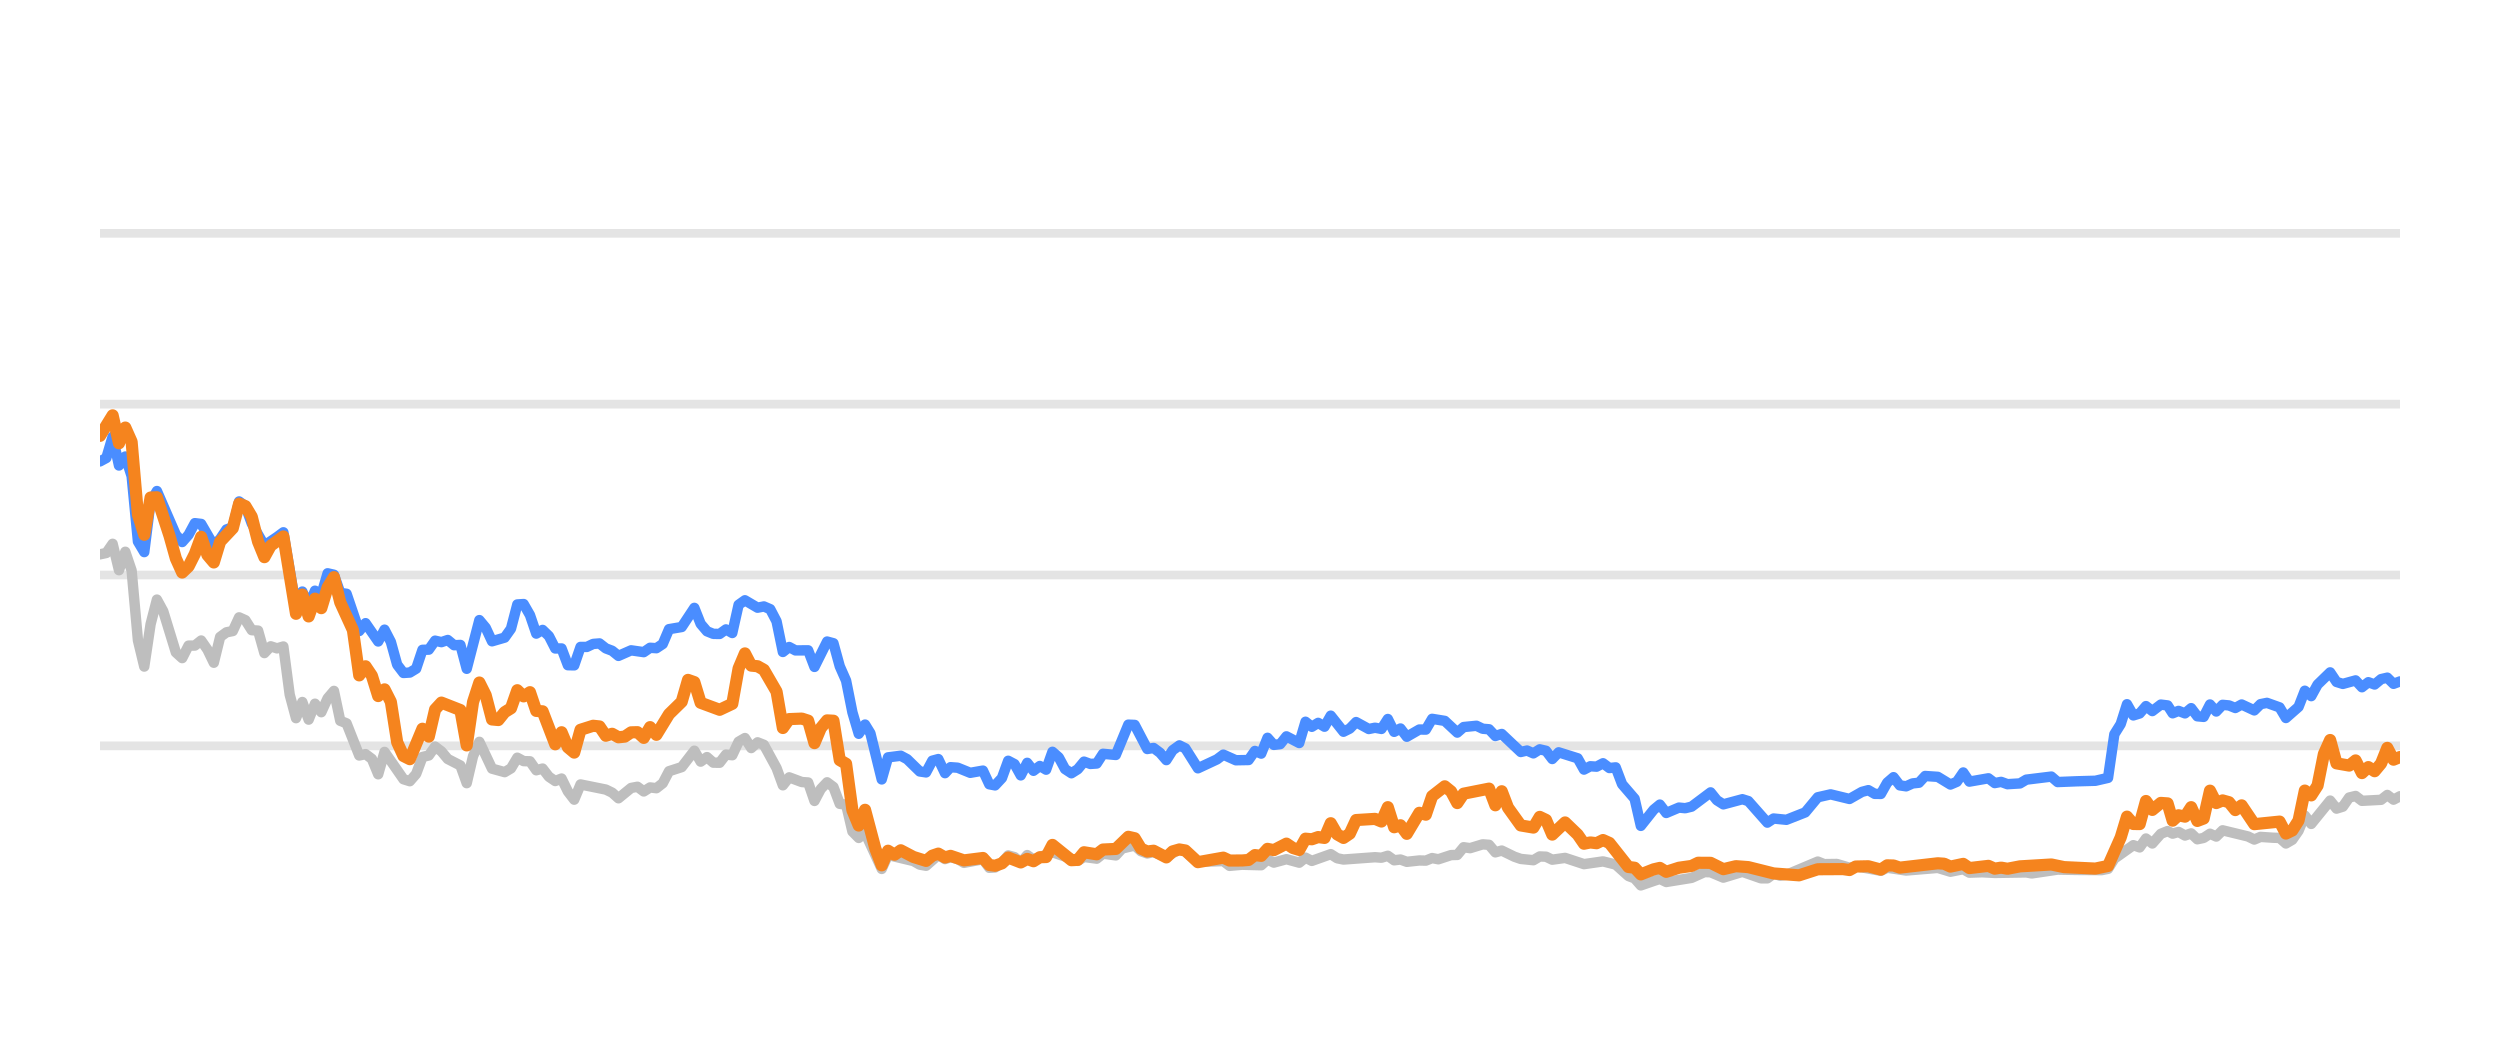
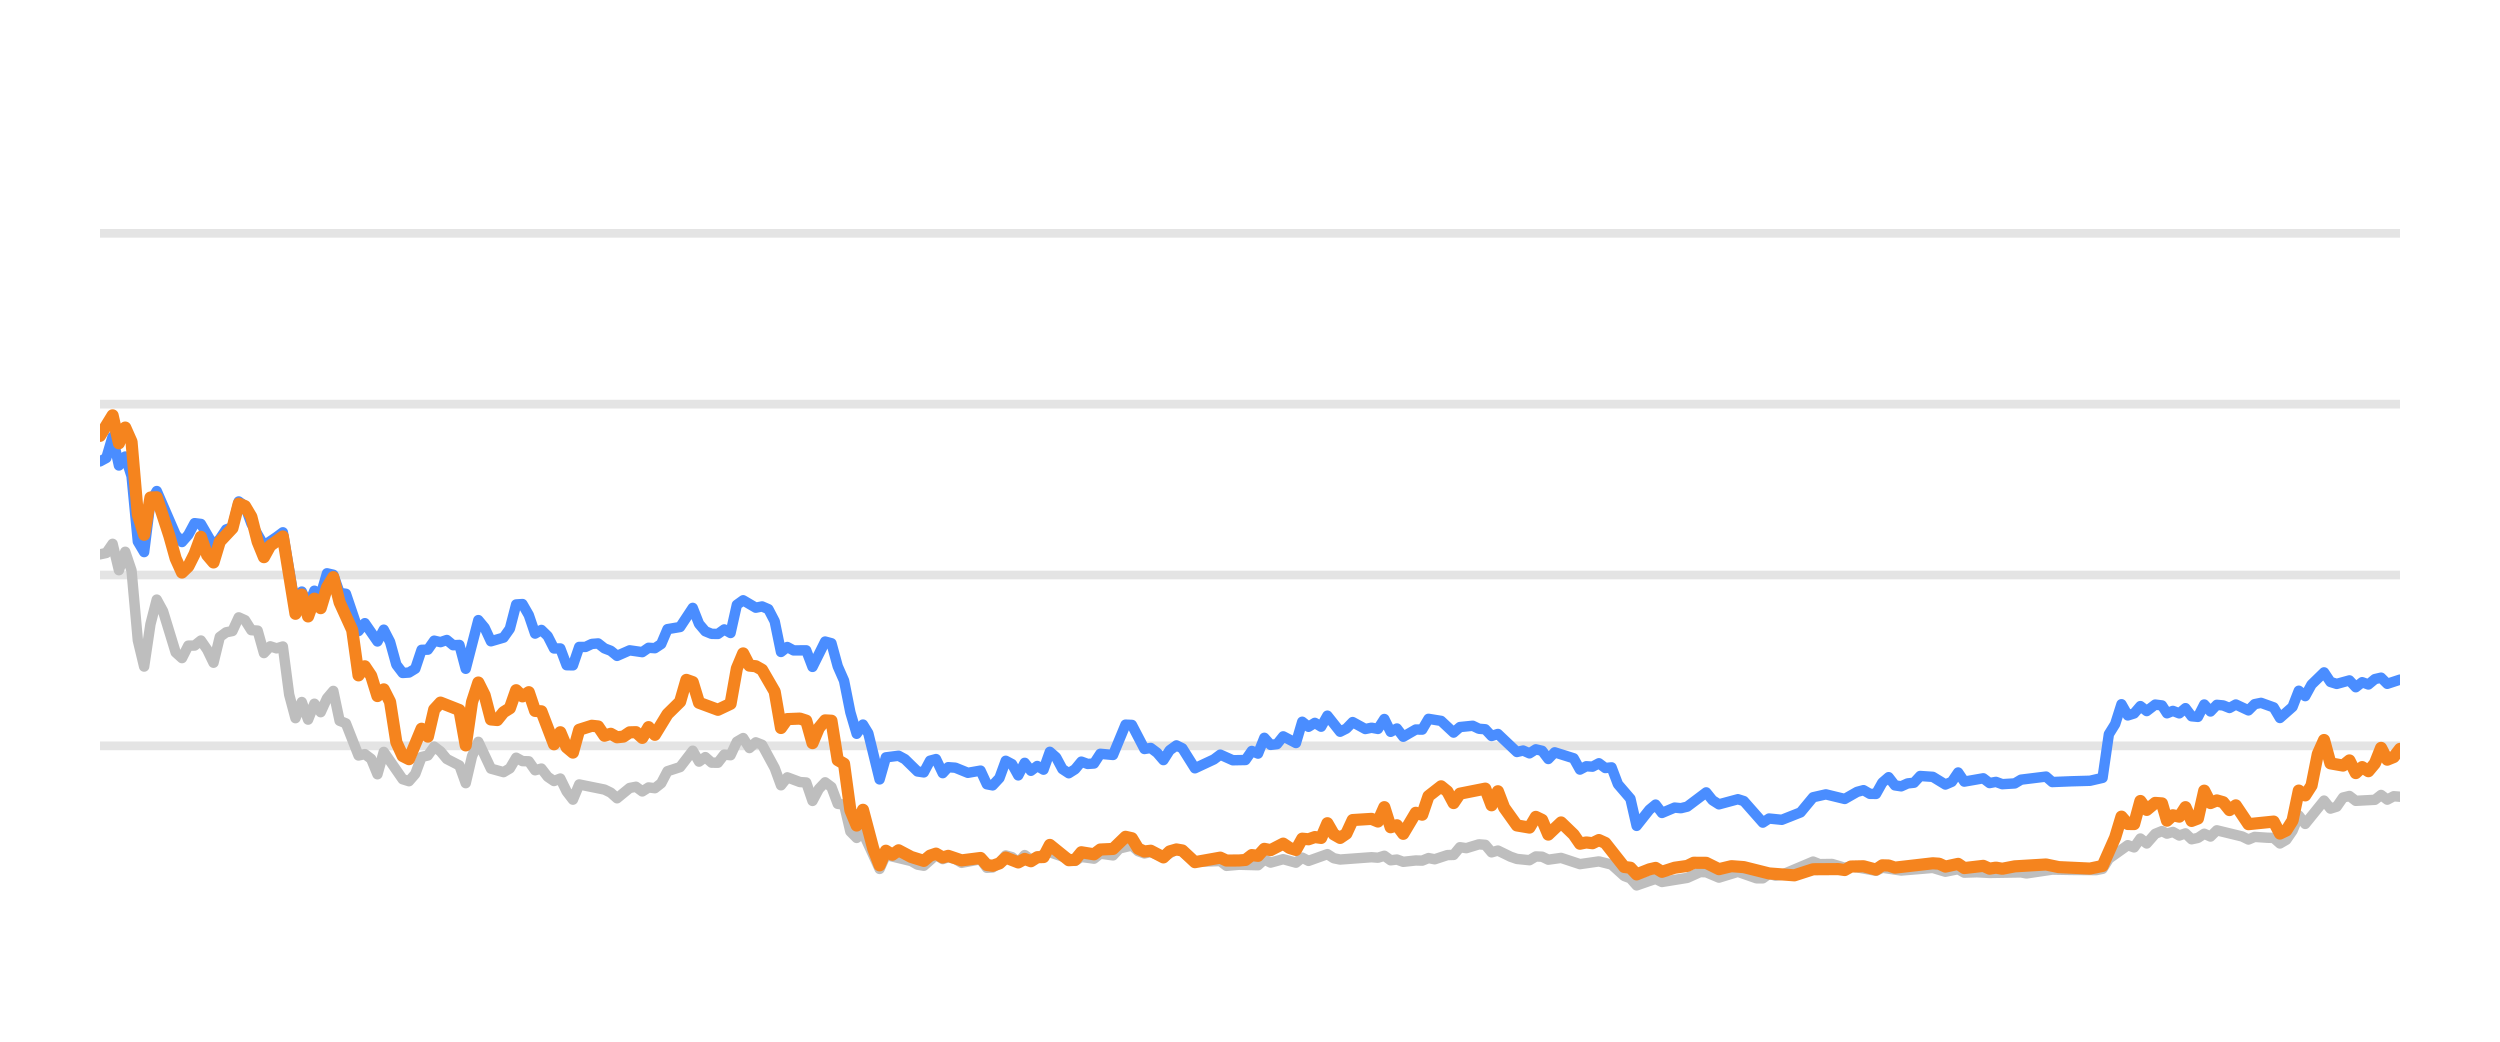
<svg xmlns="http://www.w3.org/2000/svg" width="144pt" height="60pt" viewBox="0 0 144 60" version="1.1">
  <defs>
    <style type="text/css">*{stroke-linejoin: round; stroke-linecap: butt}</style>
  </defs>
  <g id="figure_1">
    <g id="patch_1">
      <path d="M 0 60  L 144 60  L 144 0  L 0 0  L 0 60  z " style="fill: none; opacity: 0" />
    </g>
    <g id="axes_1">
      <g id="patch_2">
        <path d="M 5.76 52.8  L 138.24 52.8  L 138.24 3.6  L 5.76 3.6  L 5.76 52.8  z " style="fill: none" />
      </g>
      <g id="matplotlib.axis_1" />
      <g id="matplotlib.axis_2" />
      <g id="line2d_1">
-         <path d="M 5.76 42.96  L 138.24 42.96  " clip-path="url(#pc8a7762d6e)" style="fill: none; stroke: #b2b2b2; stroke-opacity: 0.35; stroke-width: 0.5; stroke-linecap: square" />
+         <path d="M 5.76 42.96  L 138.24 42.96  " clip-path="url(#p9dfcced6f5)" style="fill: none; stroke: #b2b2b2; stroke-opacity: 0.35; stroke-width: 0.5; stroke-linecap: square" />
      </g>
      <g id="line2d_2">
-         <path d="M 5.76 33.12  L 138.24 33.12  " clip-path="url(#pc8a7762d6e)" style="fill: none; stroke: #b2b2b2; stroke-opacity: 0.35; stroke-width: 0.5; stroke-linecap: square" />
+         <path d="M 5.76 33.12  L 138.24 33.12  " clip-path="url(#p9dfcced6f5)" style="fill: none; stroke: #b2b2b2; stroke-opacity: 0.35; stroke-width: 0.5; stroke-linecap: square" />
      </g>
      <g id="line2d_3">
-         <path d="M 5.76 23.28  L 138.24 23.28  " clip-path="url(#pc8a7762d6e)" style="fill: none; stroke: #b2b2b2; stroke-opacity: 0.35; stroke-width: 0.5; stroke-linecap: square" />
+         <path d="M 5.76 23.28  L 138.24 23.28  " clip-path="url(#p9dfcced6f5)" style="fill: none; stroke: #b2b2b2; stroke-opacity: 0.35; stroke-width: 0.5; stroke-linecap: square" />
      </g>
      <g id="line2d_4">
-         <path d="M 5.76 13.44  L 138.24 13.44  " clip-path="url(#pc8a7762d6e)" style="fill: none; stroke: #b2b2b2; stroke-opacity: 0.35; stroke-width: 0.5; stroke-linecap: square" />
+         <path d="M 5.76 13.44  L 138.24 13.44  " clip-path="url(#p9dfcced6f5)" style="fill: none; stroke: #b2b2b2; stroke-opacity: 0.35; stroke-width: 0.5; stroke-linecap: square" />
      </g>
      <g id="line2d_5">
-         <path d="M 5.76 31.929  L 6.124 31.851  L 6.488 31.324  L 6.853 32.844  L 7.217 31.782  L 7.581 32.859  L 7.945 36.884  L 8.309 38.394  L 8.674 35.954  L 9.038 34.537  L 9.402 35.206  L 10.13 37.578  L 10.494 37.907  L 10.859 37.189  L 11.223 37.184  L 11.587 36.894  L 11.951 37.42  L 12.315 38.173  L 12.68 36.687  L 13.044 36.421  L 13.408 36.348  L 13.772 35.56  L 14.136 35.723  L 14.501 36.298  L 14.865 36.323  L 15.229 37.617  L 15.593 37.228  L 15.957 37.346  L 16.322 37.238  L 16.686 40.008  L 17.05 41.366  L 17.414 40.436  L 17.778 41.45  L 18.143 40.534  L 18.507 41.022  L 18.871 40.224  L 19.235 39.796  L 19.599 41.518  L 19.963 41.666  L 20.692 43.516  L 21.056 43.437  L 21.42 43.713  L 21.784 44.598  L 22.149 43.309  L 23.241 44.884  L 23.605 44.997  L 23.97 44.579  L 24.334 43.6  L 24.698 43.516  L 25.062 43.004  L 25.426 43.28  L 25.791 43.718  L 26.519 44.092  L 26.883 45.11  L 27.247 43.555  L 27.611 42.729  L 28.34 44.274  L 29.068 44.475  L 29.432 44.259  L 29.797 43.644  L 30.161 43.841  L 30.525 43.851  L 30.889 44.367  L 31.253 44.269  L 31.618 44.741  L 31.982 44.987  L 32.346 44.844  L 32.71 45.587  L 33.074 46.06  L 33.439 45.184  L 34.895 45.479  L 35.26 45.656  L 35.624 45.981  L 36.352 45.386  L 36.716 45.317  L 37.08 45.587  L 37.445 45.356  L 37.809 45.4  L 38.173 45.115  L 38.537 44.421  L 39.266 44.185  L 39.994 43.24  L 40.358 43.87  L 40.722 43.609  L 41.087 43.929  L 41.451 43.934  L 41.815 43.462  L 42.179 43.501  L 42.543 42.724  L 42.908 42.512  L 43.272 43.088  L 43.636 42.758  L 44 42.901  L 44.729 44.239  L 45.093 45.233  L 45.457 44.775  L 46.185 45.046  L 46.549 45.071  L 46.914 46.133  L 47.278 45.445  L 47.642 45.061  L 48.006 45.331  L 48.37 46.301  L 48.735 46.345  L 49.099 47.895  L 49.463 48.264  L 49.827 47.964  L 50.788 50.05  L 51.151 49.248  L 52.614 49.597  L 52.977 49.804  L 53.341 49.868  L 54.046 49.248  L 54.433 49.484  L 54.752 49.376  L 55.161 49.479  L 55.525 49.7  L 56.617 49.494  L 56.983 49.986  L 57.316 49.966  L 57.71 49.7  L 58.072 49.272  L 58.436 49.371  L 58.796 49.681  L 59.168 49.253  L 59.529 49.513  L 60.621 49.09  L 62.079 49.587  L 62.441 49.361  L 63.171 49.459  L 63.534 49.169  L 64.269 49.272  L 64.634 48.874  L 65.359 48.702  L 65.723 49.031  L 66.084 49.159  L 66.446 49.08  L 67.181 49.366  L 67.933 48.908  L 68.274 49.051  L 69 49.646  L 70.463 49.597  L 70.823 49.873  L 71.548 49.809  L 72.645 49.838  L 73.01 49.509  L 73.373 49.686  L 74.099 49.489  L 74.836 49.691  L 75.198 49.4  L 75.561 49.587  L 76.651 49.199  L 77.02 49.435  L 77.385 49.509  L 79.201 49.376  L 79.571 49.405  L 79.939 49.292  L 80.304 49.553  L 80.667 49.509  L 81.032 49.641  L 81.755 49.563  L 82.127 49.572  L 82.491 49.425  L 82.847 49.494  L 83.582 49.253  L 83.94 49.243  L 84.306 48.8  L 84.677 48.854  L 85.403 48.633  L 85.769 48.662  L 86.133 49.095  L 86.499 48.992  L 87.228 49.346  L 87.596 49.474  L 88.323 49.548  L 88.689 49.331  L 89.051 49.346  L 89.41 49.518  L 90.149 49.415  L 91.238 49.774  L 92.334 49.617  L 93.064 49.799  L 93.795 50.458  L 94.153 50.591  L 94.512 50.999  L 95.25 50.743  L 95.607 50.625  L 95.975 50.802  L 97.435 50.566  L 98.178 50.232  L 98.53 50.242  L 99.265 50.552  L 100.362 50.217  L 101.434 50.591  L 101.8 50.591  L 102.159 50.33  L 102.531 50.438  L 102.897 50.389  L 104.705 49.627  L 105.074 49.774  L 105.801 49.764  L 106.53 49.981  L 106.894 49.897  L 108.337 50.158  L 108.702 49.981  L 109.793 50.143  L 111.618 49.991  L 112.345 50.212  L 113.082 50.064  L 113.437 50.266  L 114.164 50.242  L 114.897 50.281  L 116.715 50.251  L 117.028 50.31  L 118.521 50.089  L 119.618 50.109  L 121.058 50.119  L 121.423 50.045  L 121.787 49.459  L 122.881 48.682  L 123.245 48.81  L 123.608 48.298  L 123.974 48.584  L 124.464 48.028  L 124.854 47.87  L 125.145 48.018  L 125.485 47.919  L 125.855 48.126  L 126.211 48.003  L 126.566 48.342  L 126.93 48.264  L 127.295 48.023  L 127.657 48.185  L 128.023 47.826  L 129.483 48.18  L 129.847 48.357  L 130.208 48.205  L 130.942 48.254  L 131.305 48.264  L 131.668 48.584  L 132.034 48.372  L 132.396 47.85  L 132.758 46.975  L 133.127 47.457  L 134.216 46.114  L 134.584 46.576  L 134.948 46.463  L 135.313 45.937  L 135.682 45.848  L 136.048 46.128  L 137.151 46.069  L 137.509 45.789  L 137.867 46.06  L 138.24 45.863  L 138.24 45.863  " clip-path="url(#pc8a7762d6e)" style="fill: none; stroke: #bebebe; stroke-width: 0.6; stroke-linecap: round" />
+         <path d="M 5.76 31.929  L 6.123 31.851  L 6.486 31.324  L 6.85 32.844  L 7.213 31.782  L 7.576 32.859  L 7.939 36.884  L 8.302 38.394  L 8.666 35.954  L 9.029 34.537  L 9.392 35.206  L 10.118 37.578  L 10.482 37.907  L 10.845 37.189  L 11.208 37.184  L 11.571 36.894  L 11.934 37.42  L 12.298 38.173  L 12.661 36.687  L 13.024 36.421  L 13.387 36.348  L 13.75 35.56  L 14.114 35.723  L 14.477 36.298  L 14.84 36.323  L 15.203 37.617  L 15.566 37.228  L 15.93 37.346  L 16.293 37.238  L 16.656 40.008  L 17.019 41.366  L 17.382 40.436  L 17.746 41.45  L 18.109 40.534  L 18.472 41.022  L 18.835 40.224  L 19.198 39.796  L 19.562 41.518  L 19.925 41.666  L 20.651 43.516  L 21.014 43.437  L 21.378 43.713  L 21.741 44.598  L 22.104 43.309  L 23.194 44.884  L 23.557 44.997  L 23.92 44.579  L 24.283 43.6  L 24.646 43.516  L 25.01 43.004  L 25.373 43.28  L 25.736 43.718  L 26.462 44.092  L 26.826 45.11  L 27.189 43.555  L 27.552 42.729  L 28.278 44.274  L 29.005 44.475  L 29.368 44.259  L 29.731 43.644  L 30.094 43.841  L 30.458 43.851  L 30.821 44.367  L 31.184 44.269  L 31.547 44.741  L 31.91 44.987  L 32.274 44.844  L 32.637 45.587  L 33 46.06  L 33.363 45.184  L 34.816 45.479  L 35.179 45.656  L 35.542 45.981  L 36.269 45.386  L 36.632 45.317  L 36.995 45.587  L 37.358 45.356  L 37.721 45.4  L 38.085 45.115  L 38.448 44.421  L 39.174 44.185  L 39.901 43.24  L 40.264 43.87  L 40.627 43.609  L 40.99 43.929  L 41.353 43.934  L 41.717 43.462  L 42.08 43.501  L 42.443 42.724  L 42.806 42.512  L 43.169 43.088  L 43.533 42.758  L 43.896 42.901  L 44.622 44.239  L 44.985 45.233  L 45.349 44.775  L 46.075 45.046  L 46.438 45.071  L 46.801 46.133  L 47.165 45.445  L 47.528 45.061  L 47.891 45.331  L 48.254 46.301  L 48.617 46.345  L 48.981 47.895  L 49.344 48.264  L 49.707 47.964  L 50.665 50.05  L 51.027 49.248  L 52.486 49.597  L 52.848 49.804  L 53.211 49.868  L 53.914 49.248  L 54.301 49.484  L 54.618 49.376  L 55.027 49.479  L 55.389 49.7  L 56.479 49.494  L 56.843 49.986  L 57.176 49.966  L 57.568 49.7  L 57.93 49.272  L 58.292 49.371  L 58.651 49.681  L 59.023 49.253  L 59.382 49.513  L 60.471 49.09  L 61.926 49.587  L 62.286 49.361  L 63.014 49.459  L 63.377 49.169  L 64.11 49.272  L 64.474 48.874  L 65.197 48.702  L 65.56 49.031  L 65.92 49.159  L 66.281 49.08  L 67.013 49.366  L 67.763 48.908  L 68.104 49.051  L 68.827 49.646  L 70.287 49.597  L 70.645 49.873  L 71.369 49.809  L 72.463 49.838  L 72.826 49.509  L 73.188 49.686  L 73.913 49.489  L 74.647 49.691  L 75.008 49.4  L 75.371 49.587  L 76.458 49.199  L 76.826 49.435  L 77.19 49.509  L 79.001 49.376  L 79.37 49.405  L 79.737 49.292  L 80.101 49.553  L 80.463 49.509  L 80.827 49.641  L 81.548 49.563  L 81.919 49.572  L 82.282 49.425  L 82.637 49.494  L 83.37 49.253  L 83.727 49.243  L 84.092 48.8  L 84.462 48.854  L 85.186 48.633  L 85.551 48.662  L 85.914 49.095  L 86.279 48.992  L 87.006 49.346  L 87.373 49.474  L 88.098 49.548  L 88.463 49.331  L 88.824 49.346  L 89.182 49.518  L 89.919 49.415  L 91.005 49.774  L 92.098 49.617  L 92.826 49.799  L 93.555 50.458  L 93.912 50.591  L 94.27 50.999  L 95.006 50.743  L 95.362 50.625  L 95.729 50.802  L 97.185 50.566  L 97.926 50.232  L 98.277 50.242  L 99.011 50.552  L 100.104 50.217  L 101.173 50.591  L 101.538 50.591  L 101.897 50.33  L 102.267 50.438  L 102.633 50.389  L 104.435 49.627  L 104.804 49.774  L 105.528 49.764  L 106.256 49.981  L 106.618 49.897  L 108.058 50.158  L 108.421 49.981  L 109.51 50.143  L 111.329 49.991  L 112.055 50.212  L 112.789 50.064  L 113.144 50.266  L 113.868 50.242  L 114.6 50.281  L 116.413 50.251  L 116.725 50.31  L 118.213 50.089  L 119.308 50.109  L 120.744 50.119  L 121.108 50.045  L 121.471 49.459  L 122.562 48.682  L 122.925 48.81  L 123.287 48.298  L 123.652 48.584  L 124.14 48.028  L 124.529 47.87  L 124.819 48.018  L 125.159 47.919  L 125.527 48.126  L 125.883 48.003  L 126.237 48.342  L 126.6 48.264  L 126.964 48.023  L 127.325 48.185  L 127.69 47.826  L 129.146 48.18  L 129.509 48.357  L 129.868 48.205  L 130.601 48.254  L 130.963 48.264  L 131.325 48.584  L 131.69 48.372  L 132.05 47.85  L 132.411 46.975  L 132.78 47.457  L 133.866 46.114  L 134.233 46.576  L 134.596 46.463  L 134.96 45.937  L 135.327 45.848  L 135.692 46.128  L 136.793 46.069  L 137.15 45.789  L 137.506 46.06  L 137.879 45.863  L 138.24 45.892  L 138.24 45.892  " clip-path="url(#p9dfcced6f5)" style="fill: none; stroke: #bebebe; stroke-width: 0.6; stroke-linecap: round" />
      </g>
      <g id="line2d_6">
-         <path d="M 5.76 26.576  L 6.124 26.38  L 6.488 25.15  L 6.853 26.813  L 7.217 26.296  L 7.581 27.418  L 7.945 31.191  L 8.309 31.801  L 8.674 28.899  L 9.038 28.284  L 10.13 30.803  L 10.494 31.221  L 10.859 30.808  L 11.223 30.134  L 11.587 30.178  L 12.315 31.428  L 12.68 31.044  L 13.044 30.498  L 13.408 30.365  L 13.772 28.884  L 14.136 29.154  L 14.501 30.153  L 15.229 31.423  L 15.957 30.931  L 16.322 30.66  L 17.05 34.999  L 17.414 34.074  L 17.778 34.916  L 18.143 34.025  L 18.507 34.261  L 18.871 33.022  L 19.235 33.105  L 19.599 34.153  L 19.963 34.202  L 20.692 36.348  L 21.056 35.895  L 21.784 36.948  L 22.149 36.269  L 22.513 36.972  L 22.877 38.286  L 23.241 38.763  L 23.605 38.739  L 23.97 38.517  L 24.334 37.43  L 24.698 37.42  L 25.062 36.903  L 25.426 36.987  L 25.791 36.864  L 26.155 37.164  L 26.519 37.149  L 26.883 38.522  L 27.611 35.718  L 27.976 36.156  L 28.34 36.938  L 29.068 36.726  L 29.432 36.215  L 29.797 34.817  L 30.161 34.793  L 30.525 35.427  L 30.889 36.495  L 31.253 36.284  L 31.618 36.638  L 31.982 37.351  L 32.346 37.351  L 32.71 38.316  L 33.074 38.325  L 33.439 37.263  L 33.803 37.263  L 34.167 37.09  L 34.531 37.061  L 34.895 37.346  L 35.26 37.484  L 35.624 37.779  L 36.352 37.459  L 37.08 37.563  L 37.445 37.312  L 37.809 37.336  L 38.173 37.095  L 38.537 36.239  L 39.266 36.116  L 39.994 35.014  L 40.358 35.934  L 40.722 36.362  L 41.087 36.51  L 41.451 36.515  L 41.815 36.254  L 42.179 36.461  L 42.543 34.837  L 42.908 34.576  L 43.636 35.004  L 44 34.931  L 44.364 35.088  L 44.729 35.787  L 45.093 37.553  L 45.457 37.268  L 45.821 37.464  L 46.549 37.459  L 46.914 38.414  L 47.642 36.953  L 48.006 37.051  L 48.37 38.379  L 48.735 39.206  L 49.099 41.031  L 49.463 42.266  L 49.827 41.735  L 50.135 42.237  L 50.788 44.894  L 51.151 43.624  L 51.884 43.531  L 52.251 43.728  L 52.977 44.436  L 53.341 44.49  L 53.701 43.816  L 54.046 43.723  L 54.433 44.534  L 54.752 44.19  L 55.161 44.22  L 55.887 44.515  L 56.617 44.387  L 56.983 45.174  L 57.316 45.238  L 57.71 44.815  L 58.072 43.821  L 58.436 44.013  L 58.796 44.662  L 59.168 43.939  L 59.529 44.397  L 59.894 44.121  L 60.256 44.333  L 60.621 43.304  L 60.985 43.624  L 61.346 44.298  L 61.714 44.539  L 62.079 44.308  L 62.441 43.87  L 62.805 44.003  L 63.171 43.978  L 63.534 43.418  L 64.269 43.486  L 64.992 41.74  L 65.359 41.755  L 66.084 43.142  L 66.446 43.083  L 66.816 43.359  L 67.181 43.782  L 67.542 43.216  L 67.933 42.935  L 68.274 43.103  L 69 44.254  L 70.096 43.742  L 70.463 43.467  L 71.187 43.791  L 71.918 43.777  L 72.283 43.255  L 72.645 43.408  L 73.01 42.498  L 73.373 42.906  L 73.74 42.862  L 74.099 42.414  L 74.836 42.798  L 75.198 41.573  L 75.561 41.863  L 75.927 41.637  L 76.291 41.858  L 76.651 41.223  L 77.385 42.148  L 77.748 41.966  L 78.111 41.592  L 78.841 41.991  L 79.201 41.917  L 79.571 41.986  L 79.939 41.415  L 80.304 42.153  L 80.667 41.961  L 81.032 42.438  L 81.755 42.02  L 82.127 42.025  L 82.491 41.405  L 83.218 41.523  L 83.94 42.197  L 84.306 41.878  L 85.044 41.804  L 85.403 41.976  L 85.769 42.006  L 86.133 42.394  L 86.499 42.276  L 87.596 43.314  L 87.958 43.231  L 88.323 43.393  L 88.689 43.162  L 89.051 43.245  L 89.41 43.718  L 89.78 43.334  L 90.875 43.678  L 91.238 44.328  L 91.603 44.136  L 91.962 44.16  L 92.334 43.964  L 92.703 44.239  L 93.064 44.2  L 93.432 45.169  L 94.153 46.005  L 94.512 47.57  L 95.25 46.64  L 95.607 46.345  L 95.975 46.827  L 96.707 46.517  L 97.068 46.552  L 97.435 46.463  L 98.53 45.641  L 98.893 46.094  L 99.265 46.33  L 100.362 46.035  L 100.704 46.143  L 101.8 47.383  L 102.159 47.147  L 102.897 47.221  L 103.982 46.793  L 104.705 45.922  L 105.442 45.755  L 106.53 46.02  L 107.247 45.612  L 107.617 45.513  L 107.982 45.725  L 108.337 45.73  L 108.702 45.081  L 109.067 44.766  L 109.431 45.238  L 109.793 45.292  L 110.163 45.125  L 110.532 45.085  L 110.89 44.697  L 111.618 44.746  L 112.345 45.189  L 112.715 45.031  L 113.082 44.495  L 113.437 45.021  L 114.533 44.83  L 114.897 45.105  L 115.264 45.036  L 115.63 45.169  L 116.35 45.125  L 116.715 44.908  L 118.158 44.731  L 118.521 45.046  L 119.618 45.002  L 120.695 44.972  L 121.423 44.805  L 121.787 42.291  L 122.153 41.705  L 122.515 40.564  L 122.881 41.208  L 123.245 41.095  L 123.608 40.672  L 123.974 40.958  L 124.464 40.584  L 124.854 40.633  L 125.145 41.085  L 125.485 40.948  L 125.855 41.09  L 126.211 40.79  L 126.566 41.258  L 126.93 41.292  L 127.295 40.579  L 127.657 40.982  L 128.023 40.598  L 128.39 40.633  L 128.754 40.78  L 129.119 40.579  L 129.847 40.918  L 130.208 40.559  L 130.577 40.485  L 131.305 40.746  L 131.668 41.356  L 132.396 40.716  L 132.758 39.787  L 133.127 40.097  L 133.492 39.432  L 134.216 38.729  L 134.584 39.28  L 134.948 39.393  L 135.682 39.191  L 136.048 39.585  L 136.417 39.295  L 136.778 39.427  L 137.151 39.117  L 137.509 39.034  L 137.867 39.388  L 138.24 39.25  L 138.24 39.25  " clip-path="url(#pc8a7762d6e)" style="fill: none; stroke: #4a8dff; stroke-width: 0.6; stroke-linecap: round" />
+         <path d="M 5.76 26.576  L 6.123 26.38  L 6.486 25.15  L 6.85 26.813  L 7.213 26.296  L 7.576 27.418  L 7.939 31.191  L 8.302 31.801  L 8.666 28.899  L 9.029 28.284  L 10.118 30.803  L 10.482 31.221  L 10.845 30.808  L 11.208 30.134  L 11.571 30.178  L 12.298 31.428  L 12.661 31.044  L 13.024 30.498  L 13.387 30.365  L 13.75 28.884  L 14.114 29.154  L 14.477 30.153  L 15.203 31.423  L 15.93 30.931  L 16.293 30.66  L 17.019 34.999  L 17.382 34.074  L 17.746 34.916  L 18.109 34.025  L 18.472 34.261  L 18.835 33.022  L 19.198 33.105  L 19.562 34.153  L 19.925 34.202  L 20.651 36.348  L 21.014 35.895  L 21.741 36.948  L 22.104 36.269  L 22.467 36.972  L 22.83 38.286  L 23.194 38.763  L 23.557 38.739  L 23.92 38.517  L 24.283 37.43  L 24.646 37.42  L 25.01 36.903  L 25.373 36.987  L 25.736 36.864  L 26.099 37.164  L 26.462 37.149  L 26.826 38.522  L 27.552 35.718  L 27.915 36.156  L 28.278 36.938  L 29.005 36.726  L 29.368 36.215  L 29.731 34.817  L 30.094 34.793  L 30.458 35.427  L 30.821 36.495  L 31.184 36.284  L 31.547 36.638  L 31.91 37.351  L 32.274 37.351  L 32.637 38.316  L 33 38.325  L 33.363 37.263  L 33.726 37.263  L 34.09 37.09  L 34.453 37.061  L 34.816 37.346  L 35.179 37.484  L 35.542 37.779  L 36.269 37.459  L 36.995 37.563  L 37.358 37.312  L 37.721 37.336  L 38.085 37.095  L 38.448 36.239  L 39.174 36.116  L 39.901 35.014  L 40.264 35.934  L 40.627 36.362  L 40.99 36.51  L 41.353 36.515  L 41.717 36.254  L 42.08 36.461  L 42.443 34.837  L 42.806 34.576  L 43.533 35.004  L 43.896 34.931  L 44.259 35.088  L 44.622 35.787  L 44.985 37.553  L 45.349 37.268  L 45.712 37.464  L 46.438 37.459  L 46.801 38.414  L 47.528 36.953  L 47.891 37.051  L 48.254 38.379  L 48.617 39.206  L 48.981 41.031  L 49.344 42.266  L 49.707 41.735  L 50.014 42.237  L 50.665 44.894  L 51.027 43.624  L 51.759 43.531  L 52.124 43.728  L 52.848 44.436  L 53.211 44.49  L 53.57 43.816  L 53.914 43.723  L 54.301 44.534  L 54.618 44.19  L 55.027 44.22  L 55.75 44.515  L 56.479 44.387  L 56.843 45.174  L 57.176 45.238  L 57.568 44.815  L 57.93 43.821  L 58.292 44.013  L 58.651 44.662  L 59.023 43.939  L 59.382 44.397  L 59.746 44.121  L 60.107 44.333  L 60.471 43.304  L 60.834 43.624  L 61.195 44.298  L 61.561 44.539  L 61.926 44.308  L 62.286 43.87  L 62.65 44.003  L 63.014 43.978  L 63.377 43.418  L 64.11 43.486  L 64.831 41.74  L 65.197 41.755  L 65.92 43.142  L 66.281 43.083  L 66.649 43.359  L 67.013 43.782  L 67.373 43.216  L 67.763 42.935  L 68.104 43.103  L 68.827 44.254  L 69.921 43.742  L 70.287 43.467  L 71.009 43.791  L 71.738 43.777  L 72.102 43.255  L 72.463 43.408  L 72.826 42.498  L 73.188 42.906  L 73.555 42.862  L 73.913 42.414  L 74.647 42.798  L 75.008 41.573  L 75.371 41.863  L 75.736 41.637  L 76.098 41.858  L 76.458 41.223  L 77.19 42.148  L 77.551 41.966  L 77.913 41.592  L 78.642 41.991  L 79.001 41.917  L 79.37 41.986  L 79.737 41.415  L 80.101 42.153  L 80.463 41.961  L 80.827 42.438  L 81.548 42.02  L 81.919 42.025  L 82.282 41.405  L 83.007 41.523  L 83.727 42.197  L 84.092 41.878  L 84.828 41.804  L 85.186 41.976  L 85.551 42.006  L 85.914 42.394  L 86.279 42.276  L 87.373 43.314  L 87.733 43.231  L 88.098 43.393  L 88.463 43.162  L 88.824 43.245  L 89.182 43.718  L 89.551 43.334  L 90.643 43.678  L 91.005 44.328  L 91.369 44.136  L 91.727 44.16  L 92.098 43.964  L 92.466 44.239  L 92.826 44.2  L 93.193 45.169  L 93.912 46.005  L 94.27 47.57  L 95.006 46.64  L 95.362 46.345  L 95.729 46.827  L 96.459 46.517  L 96.819 46.552  L 97.185 46.463  L 98.277 45.641  L 98.639 46.094  L 99.011 46.33  L 100.104 46.035  L 100.445 46.143  L 101.538 47.383  L 101.897 47.147  L 102.633 47.221  L 103.714 46.793  L 104.435 45.922  L 105.17 45.755  L 106.256 46.02  L 106.97 45.612  L 107.339 45.513  L 107.703 45.725  L 108.058 45.73  L 108.421 45.081  L 108.785 44.766  L 109.148 45.238  L 109.51 45.292  L 109.879 45.125  L 110.247 45.085  L 110.603 44.697  L 111.329 44.746  L 112.055 45.189  L 112.424 45.031  L 112.789 44.495  L 113.144 45.021  L 114.237 44.83  L 114.6 45.105  L 114.966 45.036  L 115.331 45.169  L 116.049 45.125  L 116.413 44.908  L 117.852 44.731  L 118.213 45.046  L 119.308 45.002  L 120.382 44.972  L 121.108 44.805  L 121.471 42.291  L 121.835 41.705  L 122.197 40.564  L 122.562 41.208  L 122.925 41.095  L 123.287 40.672  L 123.652 40.958  L 124.14 40.584  L 124.529 40.633  L 124.819 41.085  L 125.159 40.948  L 125.527 41.09  L 125.883 40.79  L 126.237 41.258  L 126.6 41.292  L 126.964 40.579  L 127.325 40.982  L 127.69 40.598  L 128.055 40.633  L 128.419 40.78  L 128.783 40.579  L 129.509 40.918  L 129.868 40.559  L 130.237 40.485  L 130.963 40.746  L 131.325 41.356  L 132.05 40.716  L 132.411 39.787  L 132.78 40.097  L 133.144 39.432  L 133.866 38.729  L 134.233 39.28  L 134.596 39.393  L 135.327 39.191  L 135.692 39.585  L 136.061 39.295  L 136.42 39.427  L 136.793 39.117  L 137.15 39.034  L 137.506 39.388  L 138.24 39.147  L 138.24 39.147  " clip-path="url(#p9dfcced6f5)" style="fill: none; stroke: #4a8dff; stroke-width: 0.6; stroke-linecap: round" />
      </g>
      <g id="line2d_7">
-         <path d="M 5.76 25.105  L 6.488 23.925  L 6.853 25.533  L 7.217 24.628  L 7.581 25.445  L 7.945 29.642  L 8.309 30.803  L 8.674 28.658  L 9.038 28.643  L 9.766 30.872  L 10.13 32.17  L 10.494 32.977  L 10.859 32.628  L 11.223 31.905  L 11.587 30.921  L 11.951 31.969  L 12.315 32.397  L 12.68 31.196  L 13.408 30.424  L 13.772 29.012  L 14.136 29.154  L 14.501 29.765  L 14.865 31.201  L 15.229 32.092  L 15.593 31.432  L 16.322 30.901  L 17.05 35.354  L 17.414 34.247  L 17.778 35.506  L 18.143 34.483  L 18.507 35.029  L 18.871 33.833  L 19.235 33.243  L 19.599 34.699  L 20.328 36.293  L 20.692 38.901  L 21.056 38.379  L 21.42 38.921  L 21.784 40.092  L 22.149 39.708  L 22.513 40.426  L 22.877 42.753  L 23.241 43.545  L 23.605 43.728  L 24.334 41.976  L 24.698 42.429  L 25.062 40.864  L 25.426 40.47  L 26.519 40.899  L 26.883 42.935  L 27.247 40.436  L 27.611 39.314  L 27.976 40.042  L 28.34 41.44  L 28.704 41.474  L 29.068 41.022  L 29.432 40.795  L 29.797 39.757  L 30.161 40.111  L 30.525 39.87  L 30.889 40.948  L 31.253 40.972  L 31.982 42.871  L 32.346 42.178  L 32.71 43.044  L 33.074 43.349  L 33.439 42.035  L 34.167 41.804  L 34.531 41.843  L 34.895 42.379  L 35.26 42.266  L 35.624 42.468  L 35.988 42.429  L 36.352 42.183  L 36.716 42.173  L 37.08 42.502  L 37.445 41.883  L 37.809 42.325  L 38.537 41.135  L 39.266 40.421  L 39.63 39.162  L 39.994 39.29  L 40.358 40.48  L 41.451 40.884  L 42.179 40.539  L 42.543 38.502  L 42.908 37.637  L 43.272 38.34  L 43.636 38.375  L 44 38.581  L 44.729 39.836  L 45.093 41.932  L 45.457 41.42  L 46.185 41.391  L 46.549 41.509  L 46.914 42.803  L 47.278 41.937  L 47.642 41.494  L 48.006 41.514  L 48.37 43.782  L 48.735 43.993  L 49.099 46.67  L 49.463 47.55  L 49.827 46.645  L 50.424 48.894  L 50.788 49.843  L 51.151 49.002  L 51.523 49.233  L 51.884 48.977  L 52.614 49.361  L 53.341 49.587  L 53.701 49.287  L 54.046 49.169  L 54.433 49.39  L 54.752 49.297  L 55.525 49.558  L 56.617 49.42  L 56.983 49.823  L 57.316 49.868  L 57.71 49.73  L 58.072 49.395  L 58.796 49.676  L 59.168 49.474  L 59.529 49.607  L 59.894 49.376  L 60.256 49.366  L 60.621 48.667  L 61.714 49.548  L 62.079 49.528  L 62.441 49.09  L 63.171 49.208  L 63.534 48.933  L 64.269 48.898  L 64.992 48.2  L 65.359 48.283  L 65.723 48.884  L 66.084 49.046  L 66.446 49.002  L 67.181 49.386  L 67.542 49.041  L 67.933 48.928  L 68.274 48.987  L 69 49.661  L 70.463 49.4  L 70.823 49.568  L 71.548 49.563  L 71.918 49.533  L 72.283 49.253  L 72.645 49.297  L 73.01 48.894  L 73.373 48.967  L 74.099 48.593  L 74.47 48.844  L 74.836 48.957  L 75.198 48.308  L 75.561 48.342  L 75.927 48.215  L 76.291 48.264  L 76.651 47.418  L 77.02 48.057  L 77.385 48.264  L 77.748 48.018  L 78.111 47.235  L 79.201 47.167  L 79.571 47.319  L 79.939 46.493  L 80.304 47.649  L 80.667 47.536  L 81.032 48.028  L 81.755 46.817  L 82.127 46.926  L 82.491 45.858  L 83.218 45.292  L 83.582 45.587  L 83.94 46.256  L 84.306 45.715  L 85.769 45.425  L 86.133 46.384  L 86.499 45.577  L 86.859 46.517  L 87.596 47.545  L 88.323 47.668  L 88.689 47.053  L 89.051 47.226  L 89.41 48.072  L 90.149 47.373  L 90.875 48.072  L 91.238 48.598  L 91.603 48.525  L 91.962 48.569  L 92.334 48.387  L 92.703 48.554  L 93.795 49.937  L 94.153 49.981  L 94.512 50.365  L 95.25 50.074  L 95.607 49.991  L 95.975 50.217  L 96.707 49.981  L 97.435 49.878  L 97.811 49.695  L 98.53 49.7  L 99.265 50.064  L 99.987 49.892  L 100.704 49.946  L 102.159 50.31  L 103.624 50.419  L 104.705 50.069  L 106.155 50.06  L 106.53 50.114  L 106.894 49.912  L 107.617 49.897  L 108.337 50.089  L 108.702 49.843  L 109.067 49.853  L 109.431 49.976  L 111.618 49.725  L 111.982 49.75  L 112.345 49.917  L 113.082 49.759  L 113.437 50.001  L 114.533 49.873  L 114.897 50.035  L 115.264 49.976  L 115.63 50.04  L 116.35 49.902  L 118.158 49.794  L 118.889 49.946  L 120.695 50.03  L 121.423 49.878  L 122.153 48.234  L 122.515 47.039  L 122.881 47.462  L 123.245 47.467  L 123.608 46.138  L 123.974 46.65  L 124.464 46.247  L 124.854 46.276  L 125.145 47.27  L 125.485 46.96  L 125.855 47.039  L 126.211 46.493  L 126.566 47.285  L 126.93 47.147  L 127.295 45.543  L 127.657 46.256  L 128.023 46.104  L 128.39 46.207  L 128.754 46.66  L 129.119 46.389  L 129.847 47.472  L 131.305 47.324  L 131.668 48.013  L 132.034 47.836  L 132.396 47.265  L 132.758 45.538  L 133.127 45.814  L 133.492 45.248  L 133.855 43.432  L 134.216 42.625  L 134.584 43.969  L 135.313 44.097  L 135.682 43.801  L 136.048 44.529  L 136.417 44.185  L 136.778 44.421  L 137.151 43.974  L 137.509 43.078  L 137.867 43.757  L 138.24 43.605  L 138.24 43.605  " clip-path="url(#pc8a7762d6e)" style="fill: none; stroke: #f5841e; stroke-width: 0.7; stroke-linecap: round" />
+         <path d="M 5.76 25.105  L 6.486 23.925  L 6.85 25.533  L 7.213 24.628  L 7.576 25.445  L 7.939 29.642  L 8.302 30.803  L 8.666 28.658  L 9.029 28.643  L 9.755 30.872  L 10.118 32.17  L 10.482 32.977  L 10.845 32.628  L 11.208 31.905  L 11.571 30.921  L 11.934 31.969  L 12.298 32.397  L 12.661 31.196  L 13.387 30.424  L 13.75 29.012  L 14.114 29.154  L 14.477 29.765  L 14.84 31.201  L 15.203 32.092  L 15.566 31.432  L 16.293 30.901  L 17.019 35.354  L 17.382 34.247  L 17.746 35.506  L 18.109 34.483  L 18.472 35.029  L 18.835 33.833  L 19.198 33.243  L 19.562 34.699  L 20.288 36.293  L 20.651 38.901  L 21.014 38.379  L 21.378 38.921  L 21.741 40.092  L 22.104 39.708  L 22.467 40.426  L 22.83 42.753  L 23.194 43.545  L 23.557 43.728  L 24.283 41.976  L 24.646 42.429  L 25.01 40.864  L 25.373 40.47  L 26.462 40.899  L 26.826 42.935  L 27.189 40.436  L 27.552 39.314  L 27.915 40.042  L 28.278 41.44  L 28.642 41.474  L 29.005 41.022  L 29.368 40.795  L 29.731 39.757  L 30.094 40.111  L 30.458 39.87  L 30.821 40.948  L 31.184 40.972  L 31.91 42.871  L 32.274 42.178  L 32.637 43.044  L 33 43.349  L 33.363 42.035  L 34.09 41.804  L 34.453 41.843  L 34.816 42.379  L 35.179 42.266  L 35.542 42.468  L 35.905 42.429  L 36.269 42.183  L 36.632 42.173  L 36.995 42.502  L 37.358 41.883  L 37.721 42.325  L 38.448 41.135  L 39.174 40.421  L 39.537 39.162  L 39.901 39.29  L 40.264 40.48  L 41.353 40.884  L 42.08 40.539  L 42.443 38.502  L 42.806 37.637  L 43.169 38.34  L 43.533 38.375  L 43.896 38.581  L 44.622 39.836  L 44.985 41.932  L 45.349 41.42  L 46.075 41.391  L 46.438 41.509  L 46.801 42.803  L 47.165 41.937  L 47.528 41.494  L 47.891 41.514  L 48.254 43.782  L 48.617 43.993  L 48.981 46.67  L 49.344 47.55  L 49.707 46.645  L 50.302 48.894  L 50.665 49.843  L 51.027 49.002  L 51.398 49.233  L 51.759 48.977  L 52.486 49.361  L 53.211 49.587  L 53.57 49.287  L 53.914 49.169  L 54.301 49.39  L 54.618 49.297  L 55.389 49.558  L 56.479 49.42  L 56.843 49.823  L 57.176 49.868  L 57.568 49.73  L 57.93 49.395  L 58.651 49.676  L 59.023 49.474  L 59.382 49.607  L 59.746 49.376  L 60.107 49.366  L 60.471 48.667  L 61.561 49.548  L 61.926 49.528  L 62.286 49.09  L 63.014 49.208  L 63.377 48.933  L 64.11 48.898  L 64.831 48.2  L 65.197 48.283  L 65.56 48.884  L 65.92 49.046  L 66.281 49.002  L 67.013 49.386  L 67.373 49.041  L 67.763 48.928  L 68.104 48.987  L 68.827 49.661  L 70.287 49.4  L 70.645 49.568  L 71.369 49.563  L 71.738 49.533  L 72.102 49.253  L 72.463 49.297  L 72.826 48.894  L 73.188 48.967  L 73.913 48.593  L 74.282 48.844  L 74.647 48.957  L 75.008 48.308  L 75.371 48.342  L 75.736 48.215  L 76.098 48.264  L 76.458 47.418  L 76.826 48.057  L 77.19 48.264  L 77.551 48.018  L 77.913 47.235  L 79.001 47.167  L 79.37 47.319  L 79.737 46.493  L 80.101 47.649  L 80.463 47.536  L 80.827 48.028  L 81.548 46.817  L 81.919 46.926  L 82.282 45.858  L 83.007 45.292  L 83.37 45.587  L 83.727 46.256  L 84.092 45.715  L 85.551 45.425  L 85.914 46.384  L 86.279 45.577  L 86.638 46.517  L 87.373 47.545  L 88.098 47.668  L 88.463 47.053  L 88.824 47.226  L 89.182 48.072  L 89.919 47.373  L 90.643 48.072  L 91.005 48.598  L 91.369 48.525  L 91.727 48.569  L 92.098 48.387  L 92.466 48.554  L 93.555 49.937  L 93.912 49.981  L 94.27 50.365  L 95.006 50.074  L 95.362 49.991  L 95.729 50.217  L 96.459 49.981  L 97.185 49.878  L 97.56 49.695  L 98.277 49.7  L 99.011 50.064  L 99.73 49.892  L 100.445 49.946  L 101.897 50.31  L 103.357 50.419  L 104.435 50.069  L 105.881 50.06  L 106.256 50.114  L 106.618 49.912  L 107.339 49.897  L 108.058 50.089  L 108.421 49.843  L 108.785 49.853  L 109.148 49.976  L 111.329 49.725  L 111.692 49.75  L 112.055 49.917  L 112.789 49.759  L 113.144 50.001  L 114.237 49.873  L 114.6 50.035  L 114.966 49.976  L 115.331 50.04  L 116.049 49.902  L 117.852 49.794  L 118.581 49.946  L 120.382 50.03  L 121.108 49.878  L 121.835 48.234  L 122.197 47.039  L 122.562 47.462  L 122.925 47.467  L 123.287 46.138  L 123.652 46.65  L 124.14 46.247  L 124.529 46.276  L 124.819 47.27  L 125.159 46.96  L 125.527 47.039  L 125.883 46.493  L 126.237 47.285  L 126.6 47.147  L 126.964 45.543  L 127.325 46.256  L 127.69 46.104  L 128.055 46.207  L 128.419 46.66  L 128.783 46.389  L 129.509 47.472  L 130.963 47.324  L 131.325 48.013  L 131.69 47.836  L 132.05 47.265  L 132.411 45.538  L 132.78 45.814  L 133.144 45.248  L 133.506 43.432  L 133.866 42.625  L 134.233 43.969  L 134.96 44.097  L 135.327 43.801  L 135.692 44.529  L 136.061 44.185  L 136.42 44.421  L 136.793 43.974  L 137.15 43.078  L 137.506 43.757  L 137.879 43.605  L 138.24 43.137  L 138.24 43.137  " clip-path="url(#p9dfcced6f5)" style="fill: none; stroke: #f5841e; stroke-width: 0.7; stroke-linecap: round" />
      </g>
    </g>
  </g>
  <defs>
-     <clipPath id="pc8a7762d6e">
+     <clipPath id="p9dfcced6f5">
      <rect x="5.76" y="3.6" width="132.48" height="49.2" />
    </clipPath>
  </defs>
</svg>
